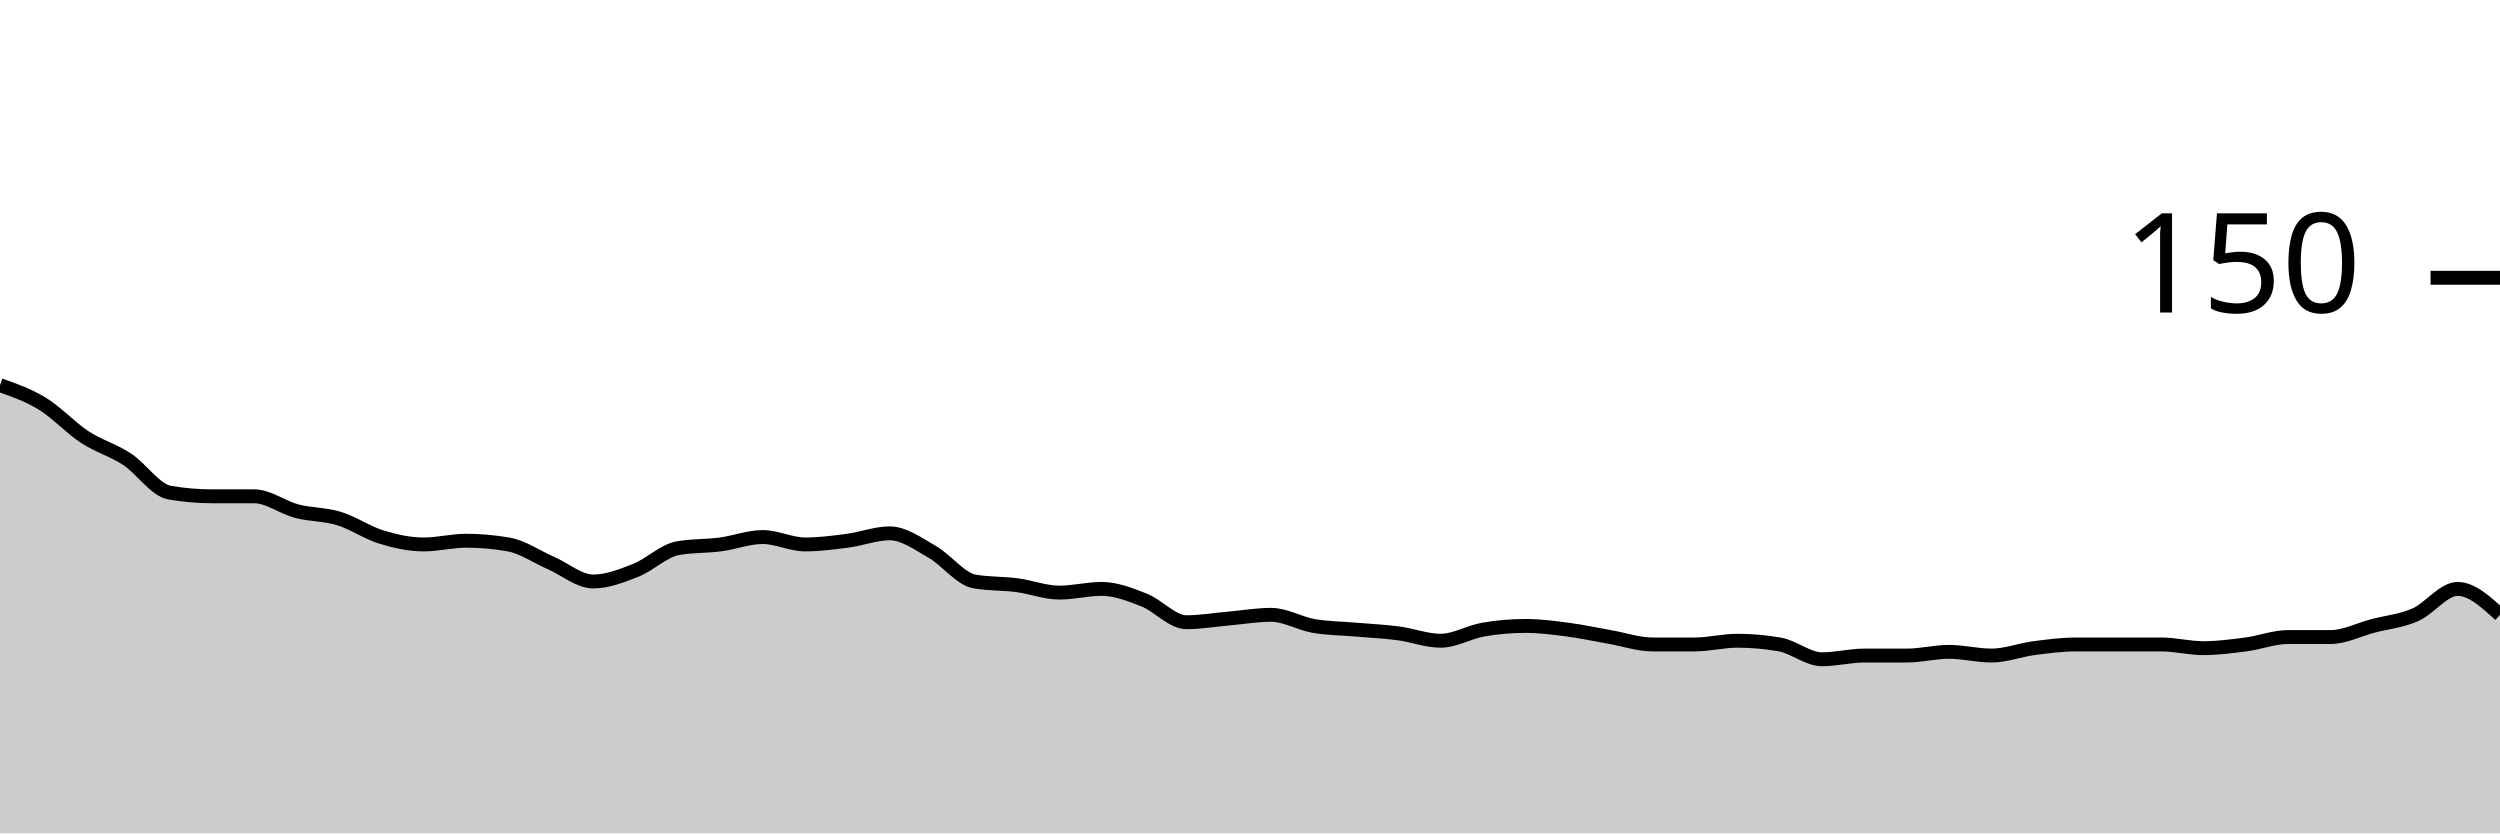
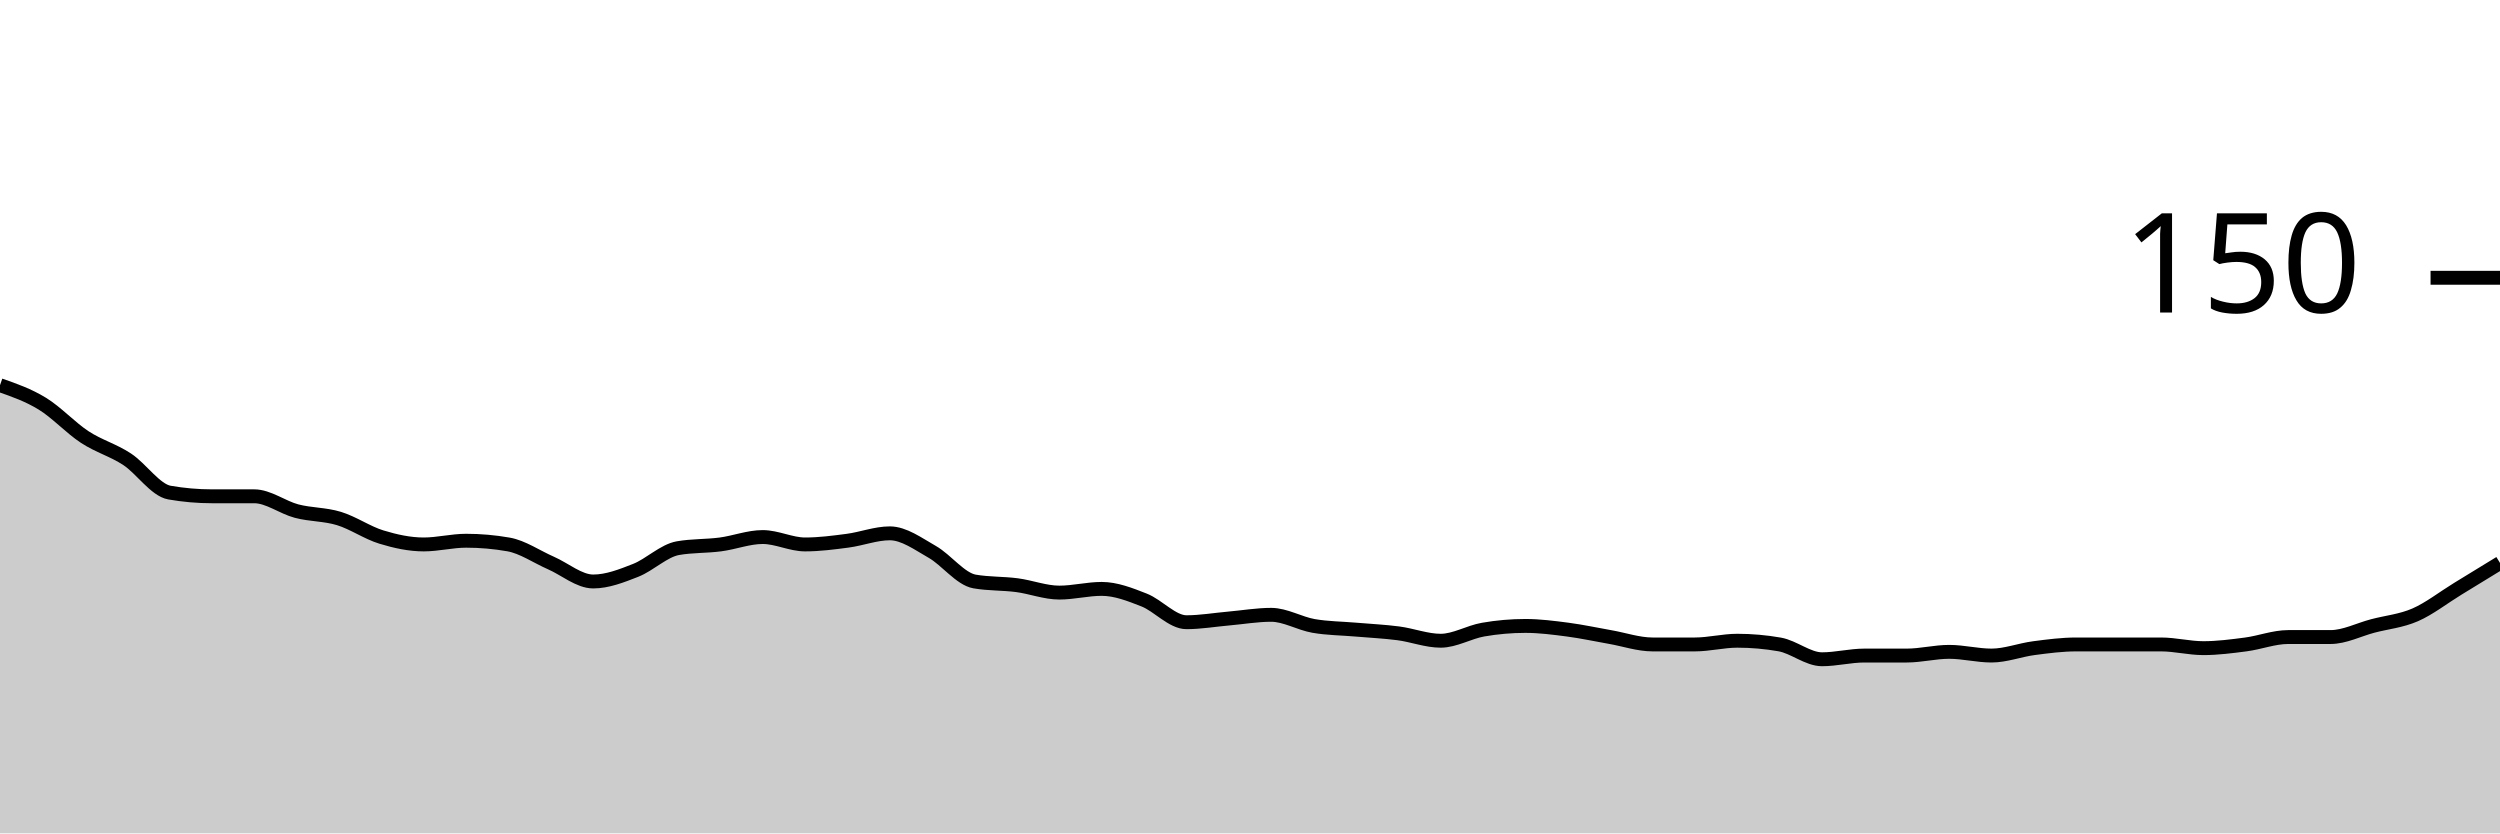
<svg xmlns="http://www.w3.org/2000/svg" viewBox="0 0 180 60">
  <g transform="translate(0,20)">
-     <path class="area" fill="rgba(0, 0, 0, 0.2)" d="M0,7.733C1.017,8.089,2.034,8.444,3.051,9.067C4.068,9.689,5.085,10.8,6.102,11.467C7.119,12.133,8.136,12.4,9.153,13.067C10.169,13.733,11.186,15.289,12.203,15.467C13.22,15.644,14.237,15.733,15.254,15.733C16.271,15.733,17.288,15.733,18.305,15.733C19.322,15.733,20.339,16.533,21.356,16.8C22.373,17.067,23.39,17.022,24.407,17.333C25.424,17.644,26.441,18.356,27.458,18.667C28.475,18.978,29.492,19.2,30.508,19.2C31.525,19.2,32.542,18.933,33.559,18.933C34.576,18.933,35.593,19.022,36.61,19.2C37.627,19.378,38.644,20.089,39.661,20.533C40.678,20.978,41.695,21.867,42.712,21.867C43.729,21.867,44.746,21.467,45.763,21.067C46.78,20.667,47.797,19.644,48.814,19.467C49.831,19.289,50.847,19.333,51.864,19.2C52.881,19.067,53.898,18.667,54.915,18.667C55.932,18.667,56.949,19.2,57.966,19.2C58.983,19.2,60,19.067,61.017,18.933C62.034,18.8,63.051,18.4,64.068,18.4C65.085,18.4,66.102,19.156,67.119,19.733C68.136,20.311,69.153,21.689,70.169,21.867C71.186,22.044,72.203,22,73.22,22.133C74.237,22.267,75.254,22.667,76.271,22.667C77.288,22.667,78.305,22.4,79.322,22.4C80.339,22.4,81.356,22.8,82.373,23.2C83.39,23.6,84.407,24.8,85.424,24.8C86.441,24.8,87.458,24.622,88.475,24.533C89.492,24.444,90.508,24.267,91.525,24.267C92.542,24.267,93.559,24.889,94.576,25.067C95.593,25.244,96.61,25.244,97.627,25.333C98.644,25.422,99.661,25.467,100.678,25.6C101.695,25.733,102.712,26.133,103.729,26.133C104.746,26.133,105.763,25.511,106.78,25.333C107.797,25.156,108.814,25.067,109.831,25.067C110.847,25.067,111.864,25.2,112.881,25.333C113.898,25.467,114.915,25.689,115.932,25.867C116.949,26.044,117.966,26.4,118.983,26.4C120,26.4,121.017,26.4,122.034,26.4C123.051,26.4,124.068,26.133,125.085,26.133C126.102,26.133,127.119,26.222,128.136,26.4C129.153,26.578,130.169,27.467,131.186,27.467C132.203,27.467,133.22,27.2,134.237,27.2C135.254,27.2,136.271,27.2,137.288,27.2C138.305,27.2,139.322,26.933,140.339,26.933C141.356,26.933,142.373,27.2,143.39,27.2C144.407,27.2,145.424,26.8,146.441,26.667C147.458,26.533,148.475,26.4,149.492,26.4C150.508,26.4,151.525,26.4,152.542,26.4C153.559,26.4,154.576,26.4,155.593,26.4C156.61,26.4,157.627,26.667,158.644,26.667C159.661,26.667,160.678,26.533,161.695,26.4C162.712,26.267,163.729,25.867,164.746,25.867C165.763,25.867,166.78,25.867,167.797,25.867C168.814,25.867,169.831,25.333,170.847,25.067C171.864,24.8,172.881,24.711,173.898,24.267C174.915,23.822,175.932,22.4,176.949,22.4C177.966,22.4,178.983,23.333,180,24.267L180,40C178.983,40,177.966,40,176.949,40C175.932,40,174.915,40,173.898,40C172.881,40,171.864,40,170.847,40C169.831,40,168.814,40,167.797,40C166.78,40,165.763,40,164.746,40C163.729,40,162.712,40,161.695,40C160.678,40,159.661,40,158.644,40C157.627,40,156.61,40,155.593,40C154.576,40,153.559,40,152.542,40C151.525,40,150.508,40,149.492,40C148.475,40,147.458,40,146.441,40C145.424,40,144.407,40,143.39,40C142.373,40,141.356,40,140.339,40C139.322,40,138.305,40,137.288,40C136.271,40,135.254,40,134.237,40C133.22,40,132.203,40,131.186,40C130.169,40,129.153,40,128.136,40C127.119,40,126.102,40,125.085,40C124.068,40,123.051,40,122.034,40C121.017,40,120,40,118.983,40C117.966,40,116.949,40,115.932,40C114.915,40,113.898,40,112.881,40C111.864,40,110.847,40,109.831,40C108.814,40,107.797,40,106.78,40C105.763,40,104.746,40,103.729,40C102.712,40,101.695,40,100.678,40C99.661,40,98.644,40,97.627,40C96.61,40,95.593,40,94.576,40C93.559,40,92.542,40,91.525,40C90.508,40,89.492,40,88.475,40C87.458,40,86.441,40,85.424,40C84.407,40,83.39,40,82.373,40C81.356,40,80.339,40,79.322,40C78.305,40,77.288,40,76.271,40C75.254,40,74.237,40,73.22,40C72.203,40,71.186,40,70.169,40C69.153,40,68.136,40,67.119,40C66.102,40,65.085,40,64.068,40C63.051,40,62.034,40,61.017,40C60,40,58.983,40,57.966,40C56.949,40,55.932,40,54.915,40C53.898,40,52.881,40,51.864,40C50.847,40,49.831,40,48.814,40C47.797,40,46.78,40,45.763,40C44.746,40,43.729,40,42.712,40C41.695,40,40.678,40,39.661,40C38.644,40,37.627,40,36.61,40C35.593,40,34.576,40,33.559,40C32.542,40,31.525,40,30.508,40C29.492,40,28.475,40,27.458,40C26.441,40,25.424,40,24.407,40C23.39,40,22.373,40,21.356,40C20.339,40,19.322,40,18.305,40C17.288,40,16.271,40,15.254,40C14.237,40,13.22,40,12.203,40C11.186,40,10.169,40,9.153,40C8.136,40,7.119,40,6.102,40C5.085,40,4.068,40,3.051,40C2.034,40,1.017,40,0,40Z" />
-     <path class="line" stroke="black" fill="none" d="M0,7.733C1.017,8.089,2.034,8.444,3.051,9.067C4.068,9.689,5.085,10.8,6.102,11.467C7.119,12.133,8.136,12.4,9.153,13.067C10.169,13.733,11.186,15.289,12.203,15.467C13.22,15.644,14.237,15.733,15.254,15.733C16.271,15.733,17.288,15.733,18.305,15.733C19.322,15.733,20.339,16.533,21.356,16.8C22.373,17.067,23.39,17.022,24.407,17.333C25.424,17.644,26.441,18.356,27.458,18.667C28.475,18.978,29.492,19.2,30.508,19.2C31.525,19.2,32.542,18.933,33.559,18.933C34.576,18.933,35.593,19.022,36.61,19.2C37.627,19.378,38.644,20.089,39.661,20.533C40.678,20.978,41.695,21.867,42.712,21.867C43.729,21.867,44.746,21.467,45.763,21.067C46.78,20.667,47.797,19.644,48.814,19.467C49.831,19.289,50.847,19.333,51.864,19.2C52.881,19.067,53.898,18.667,54.915,18.667C55.932,18.667,56.949,19.2,57.966,19.2C58.983,19.2,60,19.067,61.017,18.933C62.034,18.8,63.051,18.4,64.068,18.4C65.085,18.4,66.102,19.156,67.119,19.733C68.136,20.311,69.153,21.689,70.169,21.867C71.186,22.044,72.203,22,73.22,22.133C74.237,22.267,75.254,22.667,76.271,22.667C77.288,22.667,78.305,22.4,79.322,22.4C80.339,22.4,81.356,22.8,82.373,23.2C83.39,23.6,84.407,24.8,85.424,24.8C86.441,24.8,87.458,24.622,88.475,24.533C89.492,24.444,90.508,24.267,91.525,24.267C92.542,24.267,93.559,24.889,94.576,25.067C95.593,25.244,96.61,25.244,97.627,25.333C98.644,25.422,99.661,25.467,100.678,25.6C101.695,25.733,102.712,26.133,103.729,26.133C104.746,26.133,105.763,25.511,106.78,25.333C107.797,25.156,108.814,25.067,109.831,25.067C110.847,25.067,111.864,25.2,112.881,25.333C113.898,25.467,114.915,25.689,115.932,25.867C116.949,26.044,117.966,26.4,118.983,26.4C120,26.4,121.017,26.4,122.034,26.4C123.051,26.4,124.068,26.133,125.085,26.133C126.102,26.133,127.119,26.222,128.136,26.4C129.153,26.578,130.169,27.467,131.186,27.467C132.203,27.467,133.22,27.2,134.237,27.2C135.254,27.2,136.271,27.2,137.288,27.2C138.305,27.2,139.322,26.933,140.339,26.933C141.356,26.933,142.373,27.2,143.39,27.2C144.407,27.2,145.424,26.8,146.441,26.667C147.458,26.533,148.475,26.4,149.492,26.4C150.508,26.4,151.525,26.4,152.542,26.4C153.559,26.4,154.576,26.4,155.593,26.4C156.61,26.4,157.627,26.667,158.644,26.667C159.661,26.667,160.678,26.533,161.695,26.4C162.712,26.267,163.729,25.867,164.746,25.867C165.763,25.867,166.78,25.867,167.797,25.867C168.814,25.867,169.831,25.333,170.847,25.067C171.864,24.8,172.881,24.711,173.898,24.267C174.915,23.822,175.932,22.4,176.949,22.4C177.966,22.4,178.983,23.333,180,24.267" />
+     <path class="area" fill="rgba(0, 0, 0, 0.2)" d="M0,7.733C1.017,8.089,2.034,8.444,3.051,9.067C4.068,9.689,5.085,10.8,6.102,11.467C7.119,12.133,8.136,12.4,9.153,13.067C10.169,13.733,11.186,15.289,12.203,15.467C13.22,15.644,14.237,15.733,15.254,15.733C16.271,15.733,17.288,15.733,18.305,15.733C19.322,15.733,20.339,16.533,21.356,16.8C22.373,17.067,23.39,17.022,24.407,17.333C25.424,17.644,26.441,18.356,27.458,18.667C28.475,18.978,29.492,19.2,30.508,19.2C31.525,19.2,32.542,18.933,33.559,18.933C34.576,18.933,35.593,19.022,36.61,19.2C37.627,19.378,38.644,20.089,39.661,20.533C40.678,20.978,41.695,21.867,42.712,21.867C43.729,21.867,44.746,21.467,45.763,21.067C46.78,20.667,47.797,19.644,48.814,19.467C49.831,19.289,50.847,19.333,51.864,19.2C52.881,19.067,53.898,18.667,54.915,18.667C55.932,18.667,56.949,19.2,57.966,19.2C58.983,19.2,60,19.067,61.017,18.933C62.034,18.8,63.051,18.4,64.068,18.4C65.085,18.4,66.102,19.156,67.119,19.733C68.136,20.311,69.153,21.689,70.169,21.867C71.186,22.044,72.203,22,73.22,22.133C74.237,22.267,75.254,22.667,76.271,22.667C77.288,22.667,78.305,22.4,79.322,22.4C80.339,22.4,81.356,22.8,82.373,23.2C83.39,23.6,84.407,24.8,85.424,24.8C86.441,24.8,87.458,24.622,88.475,24.533C89.492,24.444,90.508,24.267,91.525,24.267C92.542,24.267,93.559,24.889,94.576,25.067C95.593,25.244,96.61,25.244,97.627,25.333C98.644,25.422,99.661,25.467,100.678,25.6C101.695,25.733,102.712,26.133,103.729,26.133C104.746,26.133,105.763,25.511,106.78,25.333C107.797,25.156,108.814,25.067,109.831,25.067C110.847,25.067,111.864,25.2,112.881,25.333C113.898,25.467,114.915,25.689,115.932,25.867C116.949,26.044,117.966,26.4,118.983,26.4C120,26.4,121.017,26.4,122.034,26.4C123.051,26.4,124.068,26.133,125.085,26.133C126.102,26.133,127.119,26.222,128.136,26.4C129.153,26.578,130.169,27.467,131.186,27.467C132.203,27.467,133.22,27.2,134.237,27.2C135.254,27.2,136.271,27.2,137.288,27.2C138.305,27.2,139.322,26.933,140.339,26.933C141.356,26.933,142.373,27.2,143.39,27.2C144.407,27.2,145.424,26.8,146.441,26.667C147.458,26.533,148.475,26.4,149.492,26.4C150.508,26.4,151.525,26.4,152.542,26.4C153.559,26.4,154.576,26.4,155.593,26.4C156.61,26.4,157.627,26.667,158.644,26.667C159.661,26.667,160.678,26.533,161.695,26.4C162.712,26.267,163.729,25.867,164.746,25.867C165.763,25.867,166.78,25.867,167.797,25.867C168.814,25.867,169.831,25.333,170.847,25.067C171.864,24.8,172.881,24.711,173.898,24.267C174.915,23.822,175.932,23.022,176.949,22.4C177.966,21.778,178.983,21.156,180,20.533L180,40C178.983,40,177.966,40,176.949,40C175.932,40,174.915,40,173.898,40C172.881,40,171.864,40,170.847,40C169.831,40,168.814,40,167.797,40C166.78,40,165.763,40,164.746,40C163.729,40,162.712,40,161.695,40C160.678,40,159.661,40,158.644,40C157.627,40,156.61,40,155.593,40C154.576,40,153.559,40,152.542,40C151.525,40,150.508,40,149.492,40C148.475,40,147.458,40,146.441,40C145.424,40,144.407,40,143.39,40C142.373,40,141.356,40,140.339,40C139.322,40,138.305,40,137.288,40C136.271,40,135.254,40,134.237,40C133.22,40,132.203,40,131.186,40C130.169,40,129.153,40,128.136,40C127.119,40,126.102,40,125.085,40C124.068,40,123.051,40,122.034,40C121.017,40,120,40,118.983,40C117.966,40,116.949,40,115.932,40C114.915,40,113.898,40,112.881,40C111.864,40,110.847,40,109.831,40C108.814,40,107.797,40,106.78,40C105.763,40,104.746,40,103.729,40C102.712,40,101.695,40,100.678,40C99.661,40,98.644,40,97.627,40C96.61,40,95.593,40,94.576,40C93.559,40,92.542,40,91.525,40C90.508,40,89.492,40,88.475,40C87.458,40,86.441,40,85.424,40C84.407,40,83.39,40,82.373,40C81.356,40,80.339,40,79.322,40C78.305,40,77.288,40,76.271,40C75.254,40,74.237,40,73.22,40C72.203,40,71.186,40,70.169,40C69.153,40,68.136,40,67.119,40C66.102,40,65.085,40,64.068,40C63.051,40,62.034,40,61.017,40C60,40,58.983,40,57.966,40C56.949,40,55.932,40,54.915,40C53.898,40,52.881,40,51.864,40C50.847,40,49.831,40,48.814,40C47.797,40,46.78,40,45.763,40C44.746,40,43.729,40,42.712,40C41.695,40,40.678,40,39.661,40C38.644,40,37.627,40,36.61,40C35.593,40,34.576,40,33.559,40C32.542,40,31.525,40,30.508,40C29.492,40,28.475,40,27.458,40C26.441,40,25.424,40,24.407,40C23.39,40,22.373,40,21.356,40C20.339,40,19.322,40,18.305,40C17.288,40,16.271,40,15.254,40C14.237,40,13.22,40,12.203,40C11.186,40,10.169,40,9.153,40C8.136,40,7.119,40,6.102,40C5.085,40,4.068,40,3.051,40C2.034,40,1.017,40,0,40Z" />
+     <path class="line" stroke="black" fill="none" d="M0,7.733C1.017,8.089,2.034,8.444,3.051,9.067C4.068,9.689,5.085,10.8,6.102,11.467C7.119,12.133,8.136,12.4,9.153,13.067C10.169,13.733,11.186,15.289,12.203,15.467C13.22,15.644,14.237,15.733,15.254,15.733C16.271,15.733,17.288,15.733,18.305,15.733C19.322,15.733,20.339,16.533,21.356,16.8C22.373,17.067,23.39,17.022,24.407,17.333C25.424,17.644,26.441,18.356,27.458,18.667C28.475,18.978,29.492,19.2,30.508,19.2C31.525,19.2,32.542,18.933,33.559,18.933C34.576,18.933,35.593,19.022,36.61,19.2C37.627,19.378,38.644,20.089,39.661,20.533C40.678,20.978,41.695,21.867,42.712,21.867C43.729,21.867,44.746,21.467,45.763,21.067C46.78,20.667,47.797,19.644,48.814,19.467C49.831,19.289,50.847,19.333,51.864,19.2C52.881,19.067,53.898,18.667,54.915,18.667C55.932,18.667,56.949,19.2,57.966,19.2C58.983,19.2,60,19.067,61.017,18.933C62.034,18.8,63.051,18.4,64.068,18.4C65.085,18.4,66.102,19.156,67.119,19.733C68.136,20.311,69.153,21.689,70.169,21.867C71.186,22.044,72.203,22,73.22,22.133C74.237,22.267,75.254,22.667,76.271,22.667C77.288,22.667,78.305,22.4,79.322,22.4C80.339,22.4,81.356,22.8,82.373,23.2C83.39,23.6,84.407,24.8,85.424,24.8C86.441,24.8,87.458,24.622,88.475,24.533C89.492,24.444,90.508,24.267,91.525,24.267C92.542,24.267,93.559,24.889,94.576,25.067C95.593,25.244,96.61,25.244,97.627,25.333C98.644,25.422,99.661,25.467,100.678,25.6C101.695,25.733,102.712,26.133,103.729,26.133C104.746,26.133,105.763,25.511,106.78,25.333C107.797,25.156,108.814,25.067,109.831,25.067C110.847,25.067,111.864,25.2,112.881,25.333C113.898,25.467,114.915,25.689,115.932,25.867C116.949,26.044,117.966,26.4,118.983,26.4C120,26.4,121.017,26.4,122.034,26.4C123.051,26.4,124.068,26.133,125.085,26.133C126.102,26.133,127.119,26.222,128.136,26.4C129.153,26.578,130.169,27.467,131.186,27.467C132.203,27.467,133.22,27.2,134.237,27.2C135.254,27.2,136.271,27.2,137.288,27.2C138.305,27.2,139.322,26.933,140.339,26.933C141.356,26.933,142.373,27.2,143.39,27.2C144.407,27.2,145.424,26.8,146.441,26.667C147.458,26.533,148.475,26.4,149.492,26.4C150.508,26.4,151.525,26.4,152.542,26.4C153.559,26.4,154.576,26.4,155.593,26.4C156.61,26.4,157.627,26.667,158.644,26.667C159.661,26.667,160.678,26.533,161.695,26.4C162.712,26.267,163.729,25.867,164.746,25.867C165.763,25.867,166.78,25.867,167.797,25.867C168.814,25.867,169.831,25.333,170.847,25.067C171.864,24.8,172.881,24.711,173.898,24.267C174.915,23.822,175.932,23.022,176.949,22.4C177.966,21.778,178.983,21.156,180,20.533" />
    <path class="axis-ceiling" stroke-width="1" stroke="black" fill="none" d="M175,0L180,0" />
    <text class="axis-ceiling-label" font-family="sans-serif" text-anchor="end" font-size="10px" x="170" y="2.5">150</text>
  </g>
</svg>
